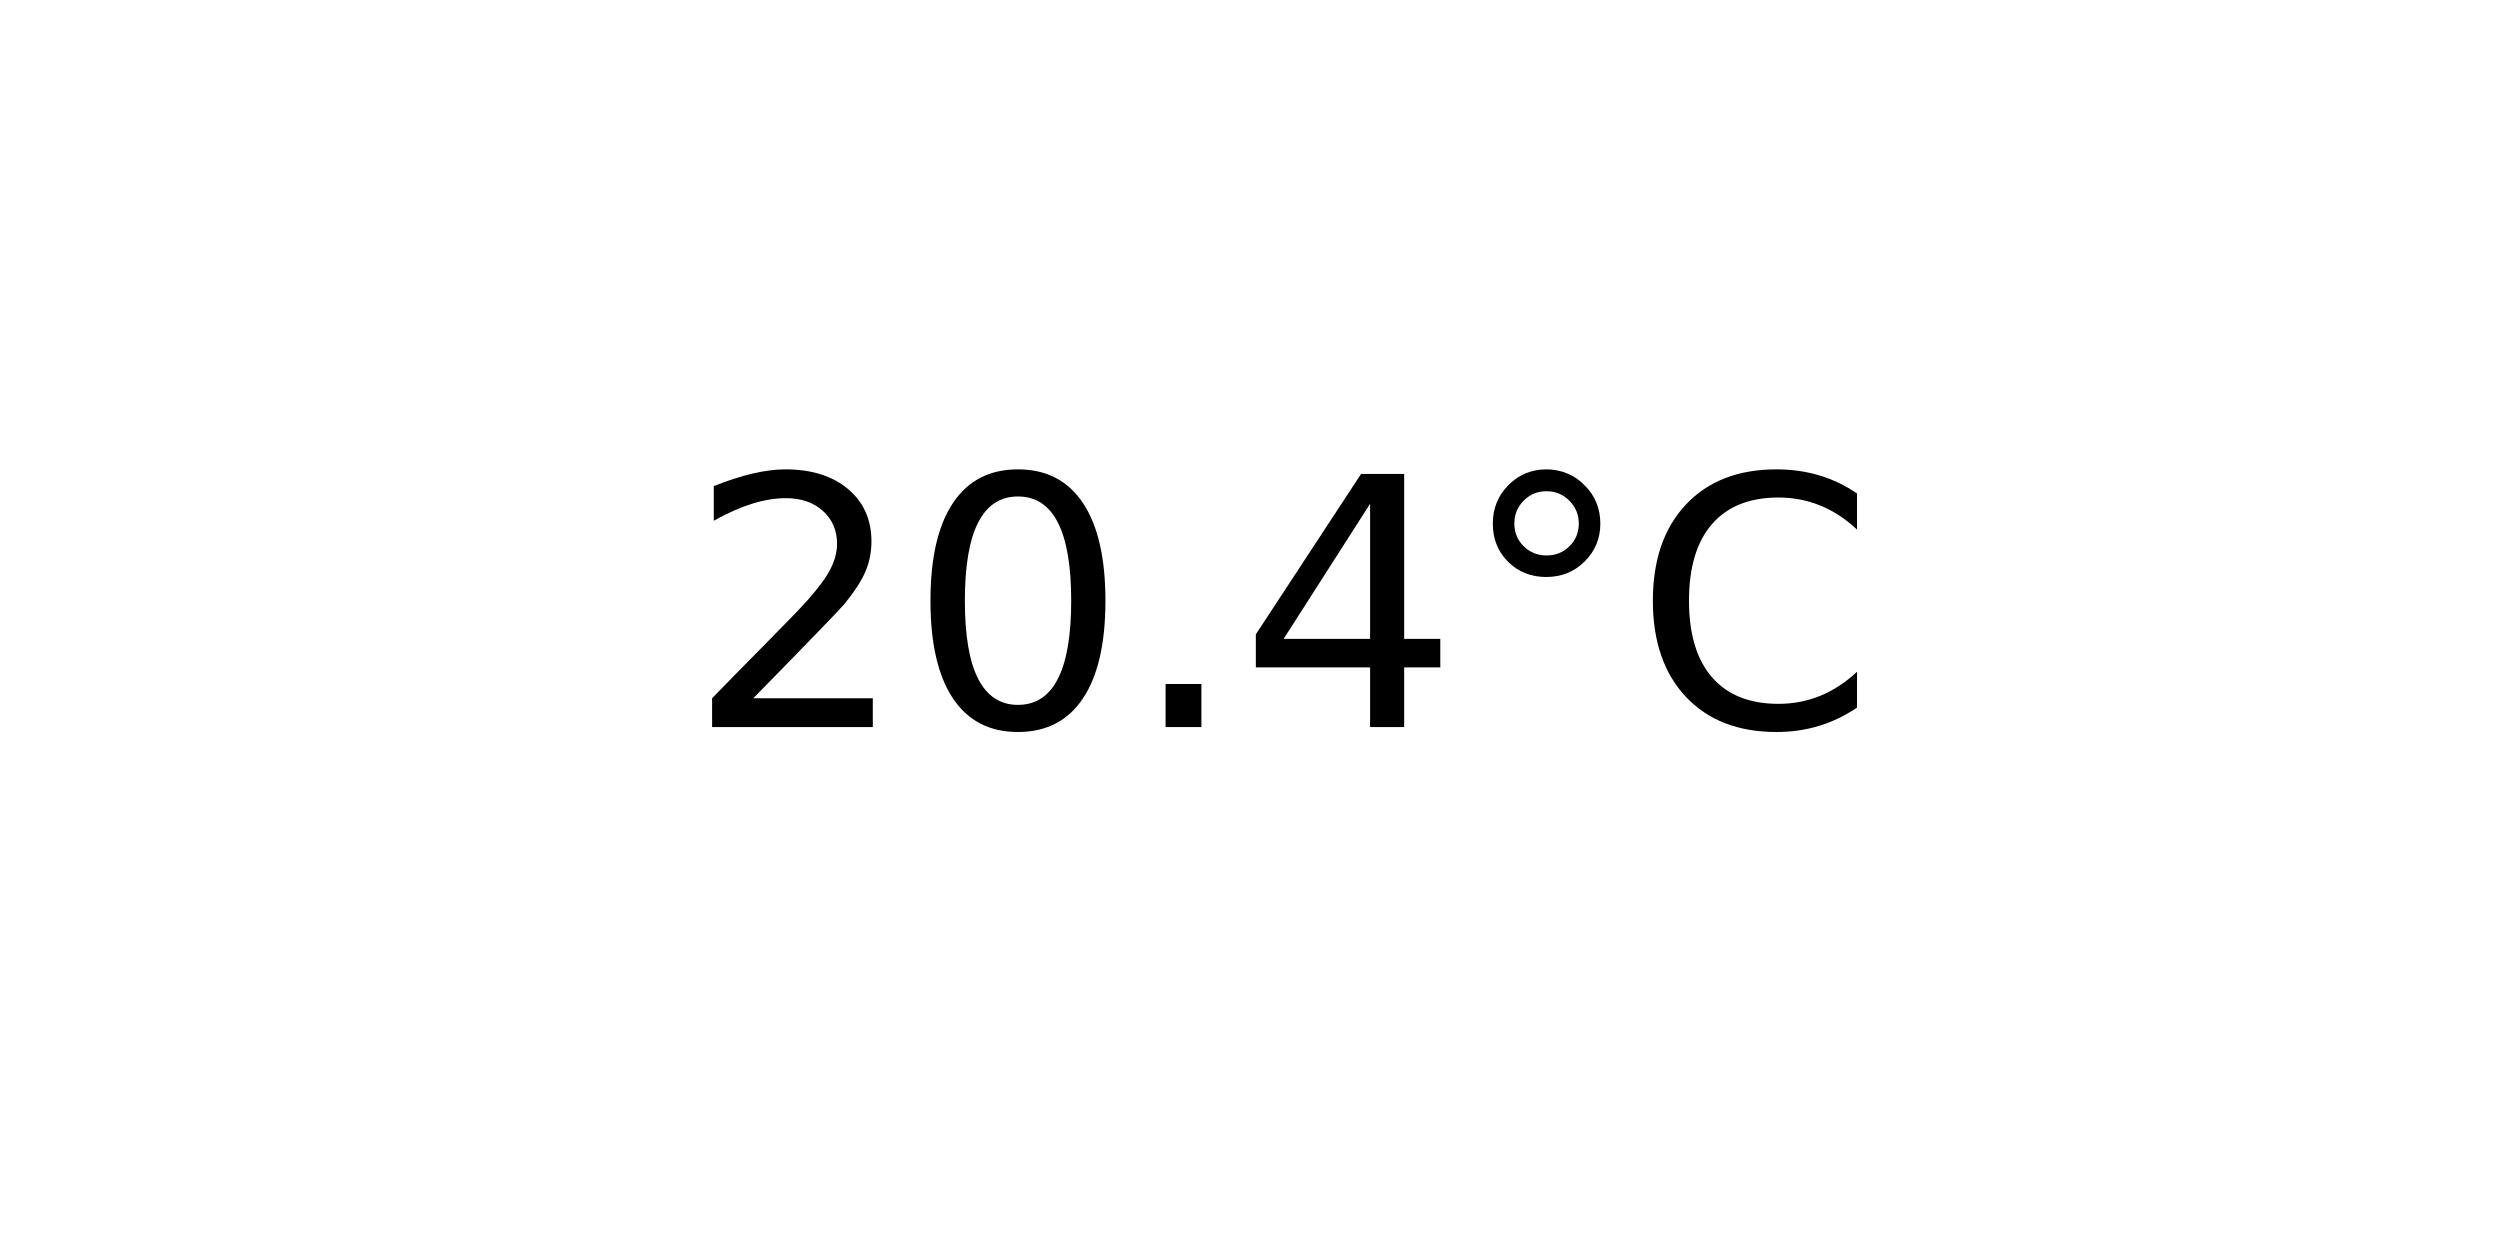
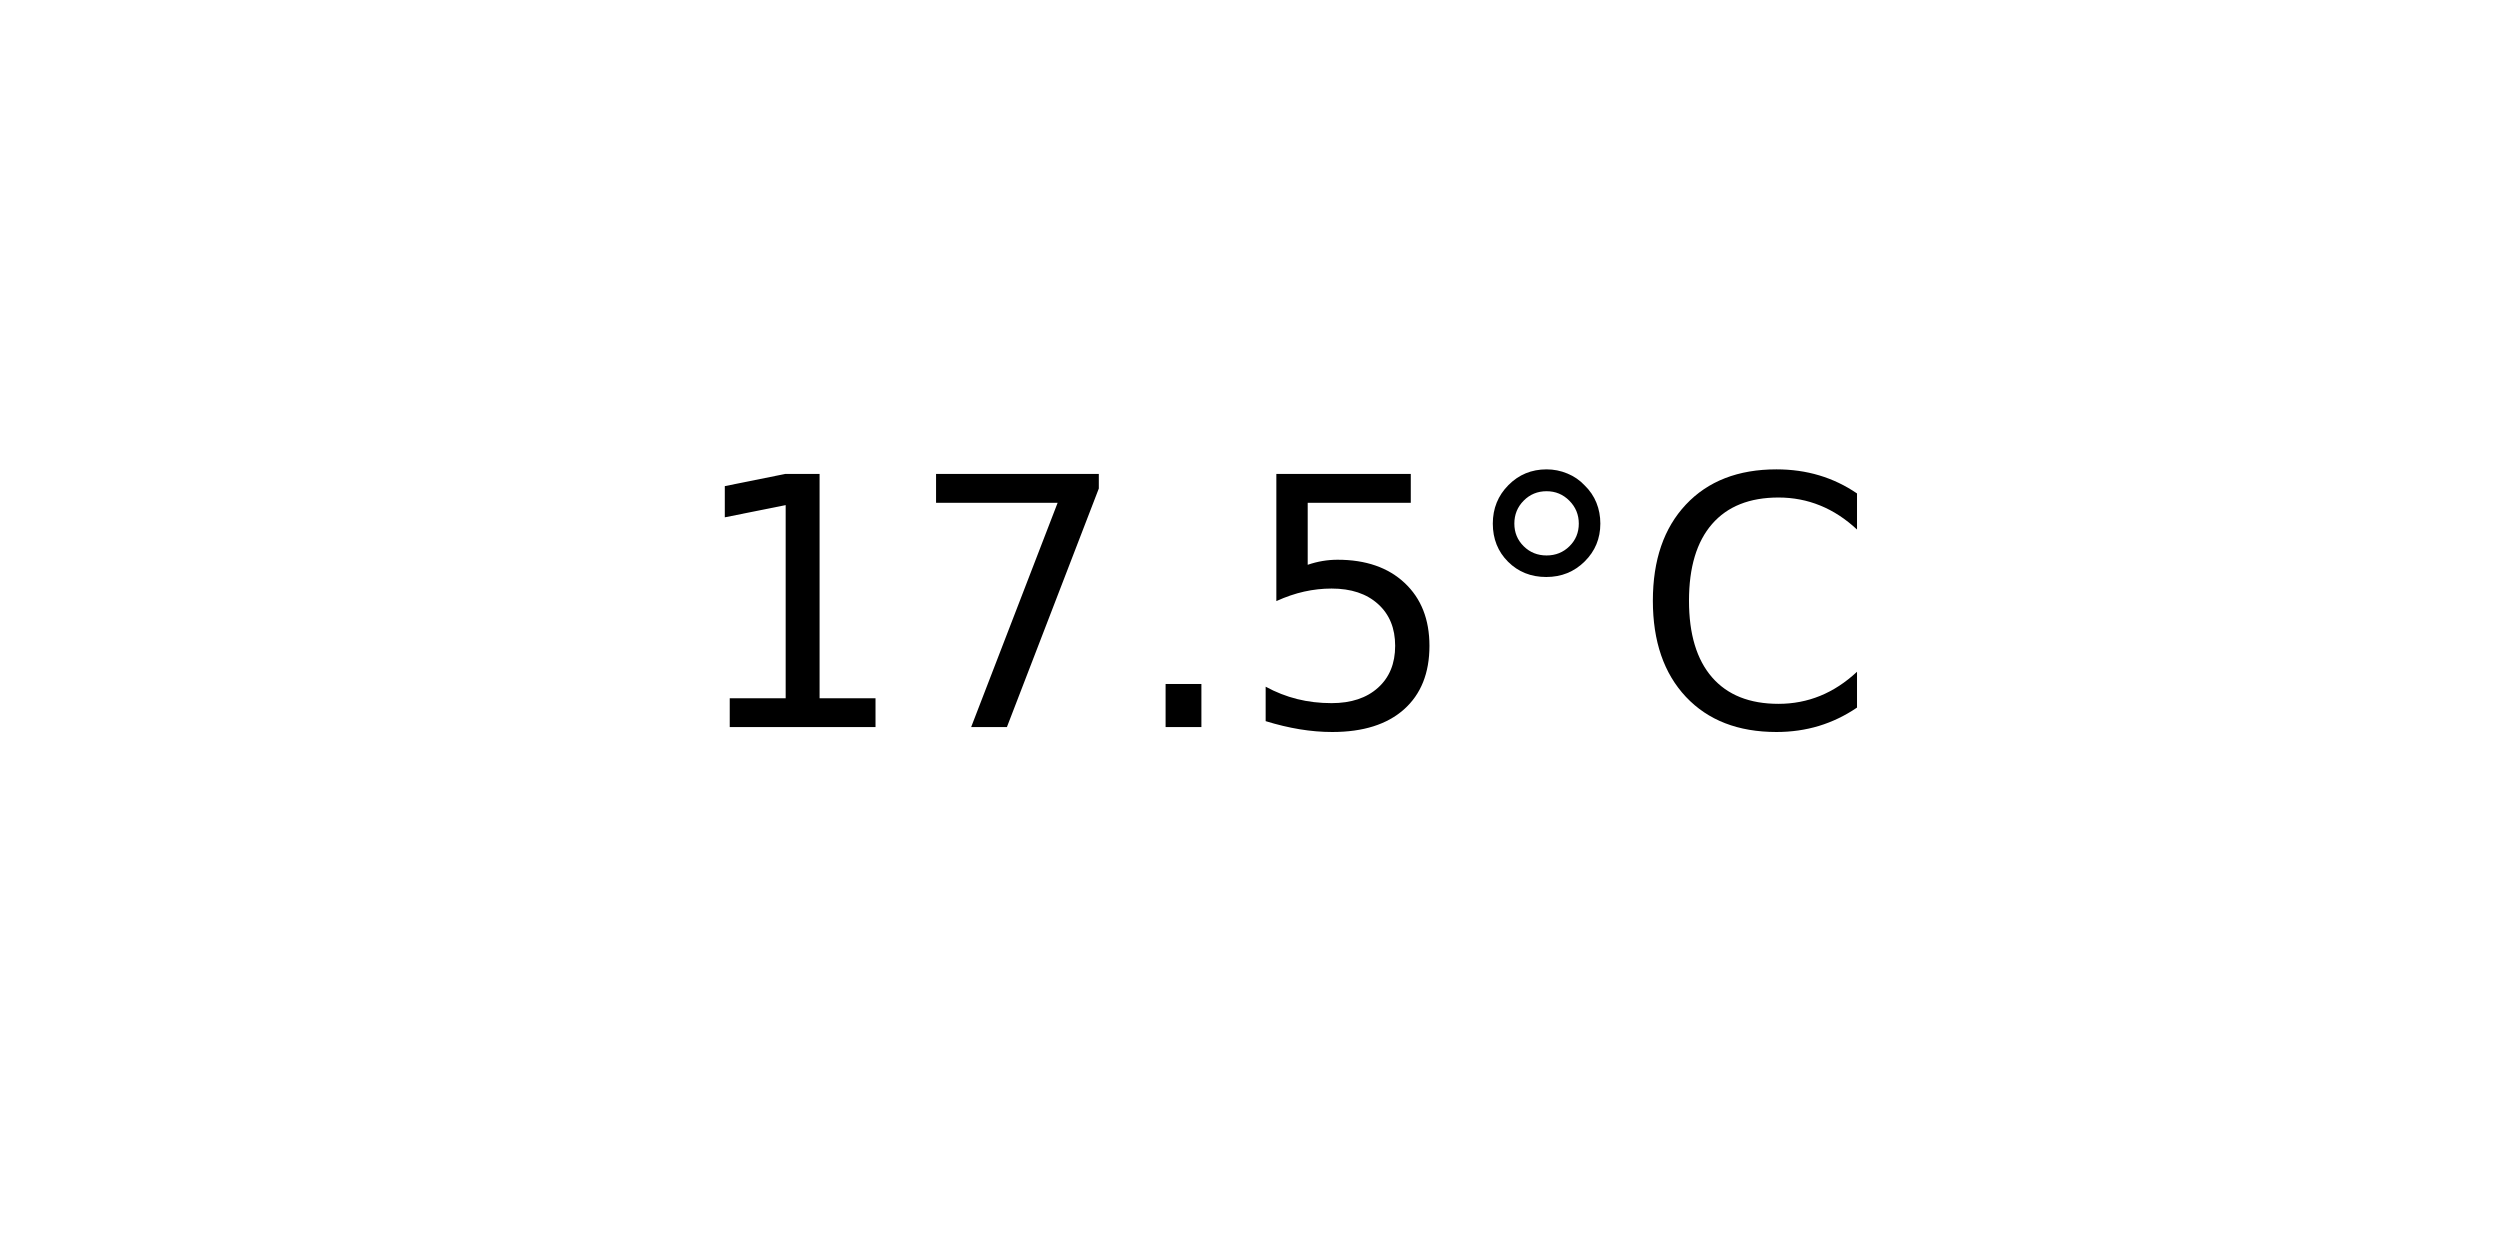
<svg xmlns="http://www.w3.org/2000/svg" xmlns:xlink="http://www.w3.org/1999/xlink" width="72pt" height="36pt" viewBox="0 0 72 36" version="1.1">
  <defs>
    <style type="text/css">*{stroke-linejoin: round; stroke-linecap: butt}</style>
  </defs>
  <g id="figure_1">
    <g id="axes_1">
      <g id="text_1">
        <g transform="translate(19.77578 20.93937) scale(0.1 -0.1)">
          <defs>
-             <path id="DejaVuSans-32" d="M 1228 531  L 3431 531  L 3431 0  L 469 0  L 469 531  Q 828 903 1448 1529  Q 2069 2156 2228 2338  Q 2531 2678 2651 2914  Q 2772 3150 2772 3378  Q 2772 3750 2511 3984  Q 2250 4219 1831 4219  Q 1534 4219 1204 4116  Q 875 4013 500 3803  L 500 4441  Q 881 4594 1212 4672  Q 1544 4750 1819 4750  Q 2544 4750 2975 4387  Q 3406 4025 3406 3419  Q 3406 3131 3298 2873  Q 3191 2616 2906 2266  Q 2828 2175 2409 1742  Q 1991 1309 1228 531  z " transform="scale(0.015625)" />
-             <path id="DejaVuSans-30" d="M 2034 4250  Q 1547 4250 1301 3770  Q 1056 3291 1056 2328  Q 1056 1369 1301 889  Q 1547 409 2034 409  Q 2525 409 2770 889  Q 3016 1369 3016 2328  Q 3016 3291 2770 3770  Q 2525 4250 2034 4250  z M 2034 4750  Q 2819 4750 3233 4129  Q 3647 3509 3647 2328  Q 3647 1150 3233 529  Q 2819 -91 2034 -91  Q 1250 -91 836 529  Q 422 1150 422 2328  Q 422 3509 836 4129  Q 1250 4750 2034 4750  z " transform="scale(0.015625)" />
+             <path id="DejaVuSans-31" d="M 794 531  L 1825 531  L 1825 4091  L 703 3866  L 703 4441  L 1819 4666  L 2450 4666  L 2450 531  L 3481 531  L 3481 0  L 794 0  L 794 531  z " transform="scale(0.015625)" />
+             <path id="DejaVuSans-37" d="M 525 4666  L 3525 4666  L 3525 4397  L 1831 0  L 1172 0  L 2766 4134  L 525 4134  L 525 4666  z " transform="scale(0.015625)" />
            <path id="DejaVuSans-2e" d="M 684 794  L 1344 794  L 1344 0  L 684 0  L 684 794  z " transform="scale(0.015625)" />
-             <path id="DejaVuSans-34" d="M 2419 4116  L 825 1625  L 2419 1625  L 2419 4116  z M 2253 4666  L 3047 4666  L 3047 1625  L 3713 1625  L 3713 1100  L 3047 1100  L 3047 0  L 2419 0  L 2419 1100  L 313 1100  L 313 1709  L 2253 4666  z " transform="scale(0.015625)" />
+             <path id="DejaVuSans-35" d="M 691 4666  L 3169 4666  L 3169 4134  L 1269 4134  L 1269 2991  Q 1406 3038 1543 3061  Q 1681 3084 1819 3084  Q 2600 3084 3056 2656  Q 3513 2228 3513 1497  Q 3513 744 3044 326  Q 2575 -91 1722 -91  Q 1428 -91 1123 -41  Q 819 9 494 109  L 494 744  Q 775 591 1075 516  Q 1375 441 1709 441  Q 2250 441 2565 725  Q 2881 1009 2881 1497  Q 2881 1984 2565 2268  Q 2250 2553 1709 2553  Q 1456 2553 1204 2497  Q 953 2441 691 2322  L 691 4666  z " transform="scale(0.015625)" />
            <path id="DejaVuSans-b0" d="M 1600 4347  Q 1350 4347 1178 4173  Q 1006 4000 1006 3750  Q 1006 3503 1178 3333  Q 1350 3163 1600 3163  Q 1850 3163 2022 3333  Q 2194 3503 2194 3750  Q 2194 3997 2020 4172  Q 1847 4347 1600 4347  z M 1600 4750  Q 1800 4750 1984 4673  Q 2169 4597 2303 4453  Q 2447 4313 2519 4134  Q 2591 3956 2591 3750  Q 2591 3338 2302 3052  Q 2013 2766 1594 2766  Q 1172 2766 890 3047  Q 609 3328 609 3750  Q 609 4169 896 4459  Q 1184 4750 1600 4750  z " transform="scale(0.015625)" />
            <path id="DejaVuSans-43" d="M 4122 4306  L 4122 3641  Q 3803 3938 3442 4084  Q 3081 4231 2675 4231  Q 1875 4231 1450 3742  Q 1025 3253 1025 2328  Q 1025 1406 1450 917  Q 1875 428 2675 428  Q 3081 428 3442 575  Q 3803 722 4122 1019  L 4122 359  Q 3791 134 3420 21  Q 3050 -91 2638 -91  Q 1578 -91 968 557  Q 359 1206 359 2328  Q 359 3453 968 4101  Q 1578 4750 2638 4750  Q 3056 4750 3426 4639  Q 3797 4528 4122 4306  z " transform="scale(0.015625)" />
          </defs>
-           <use xlink:href="#DejaVuSans-32" />
-           <use xlink:href="#DejaVuSans-30" x="63.623" />
+           <use xlink:href="#DejaVuSans-31" />
+           <use xlink:href="#DejaVuSans-37" x="63.623" />
          <use xlink:href="#DejaVuSans-2e" x="127.246" />
-           <use xlink:href="#DejaVuSans-34" x="159.033" />
+           <use xlink:href="#DejaVuSans-35" x="159.033" />
          <use xlink:href="#DejaVuSans-b0" x="222.656" />
          <use xlink:href="#DejaVuSans-43" x="272.656" />
        </g>
      </g>
    </g>
  </g>
</svg>
